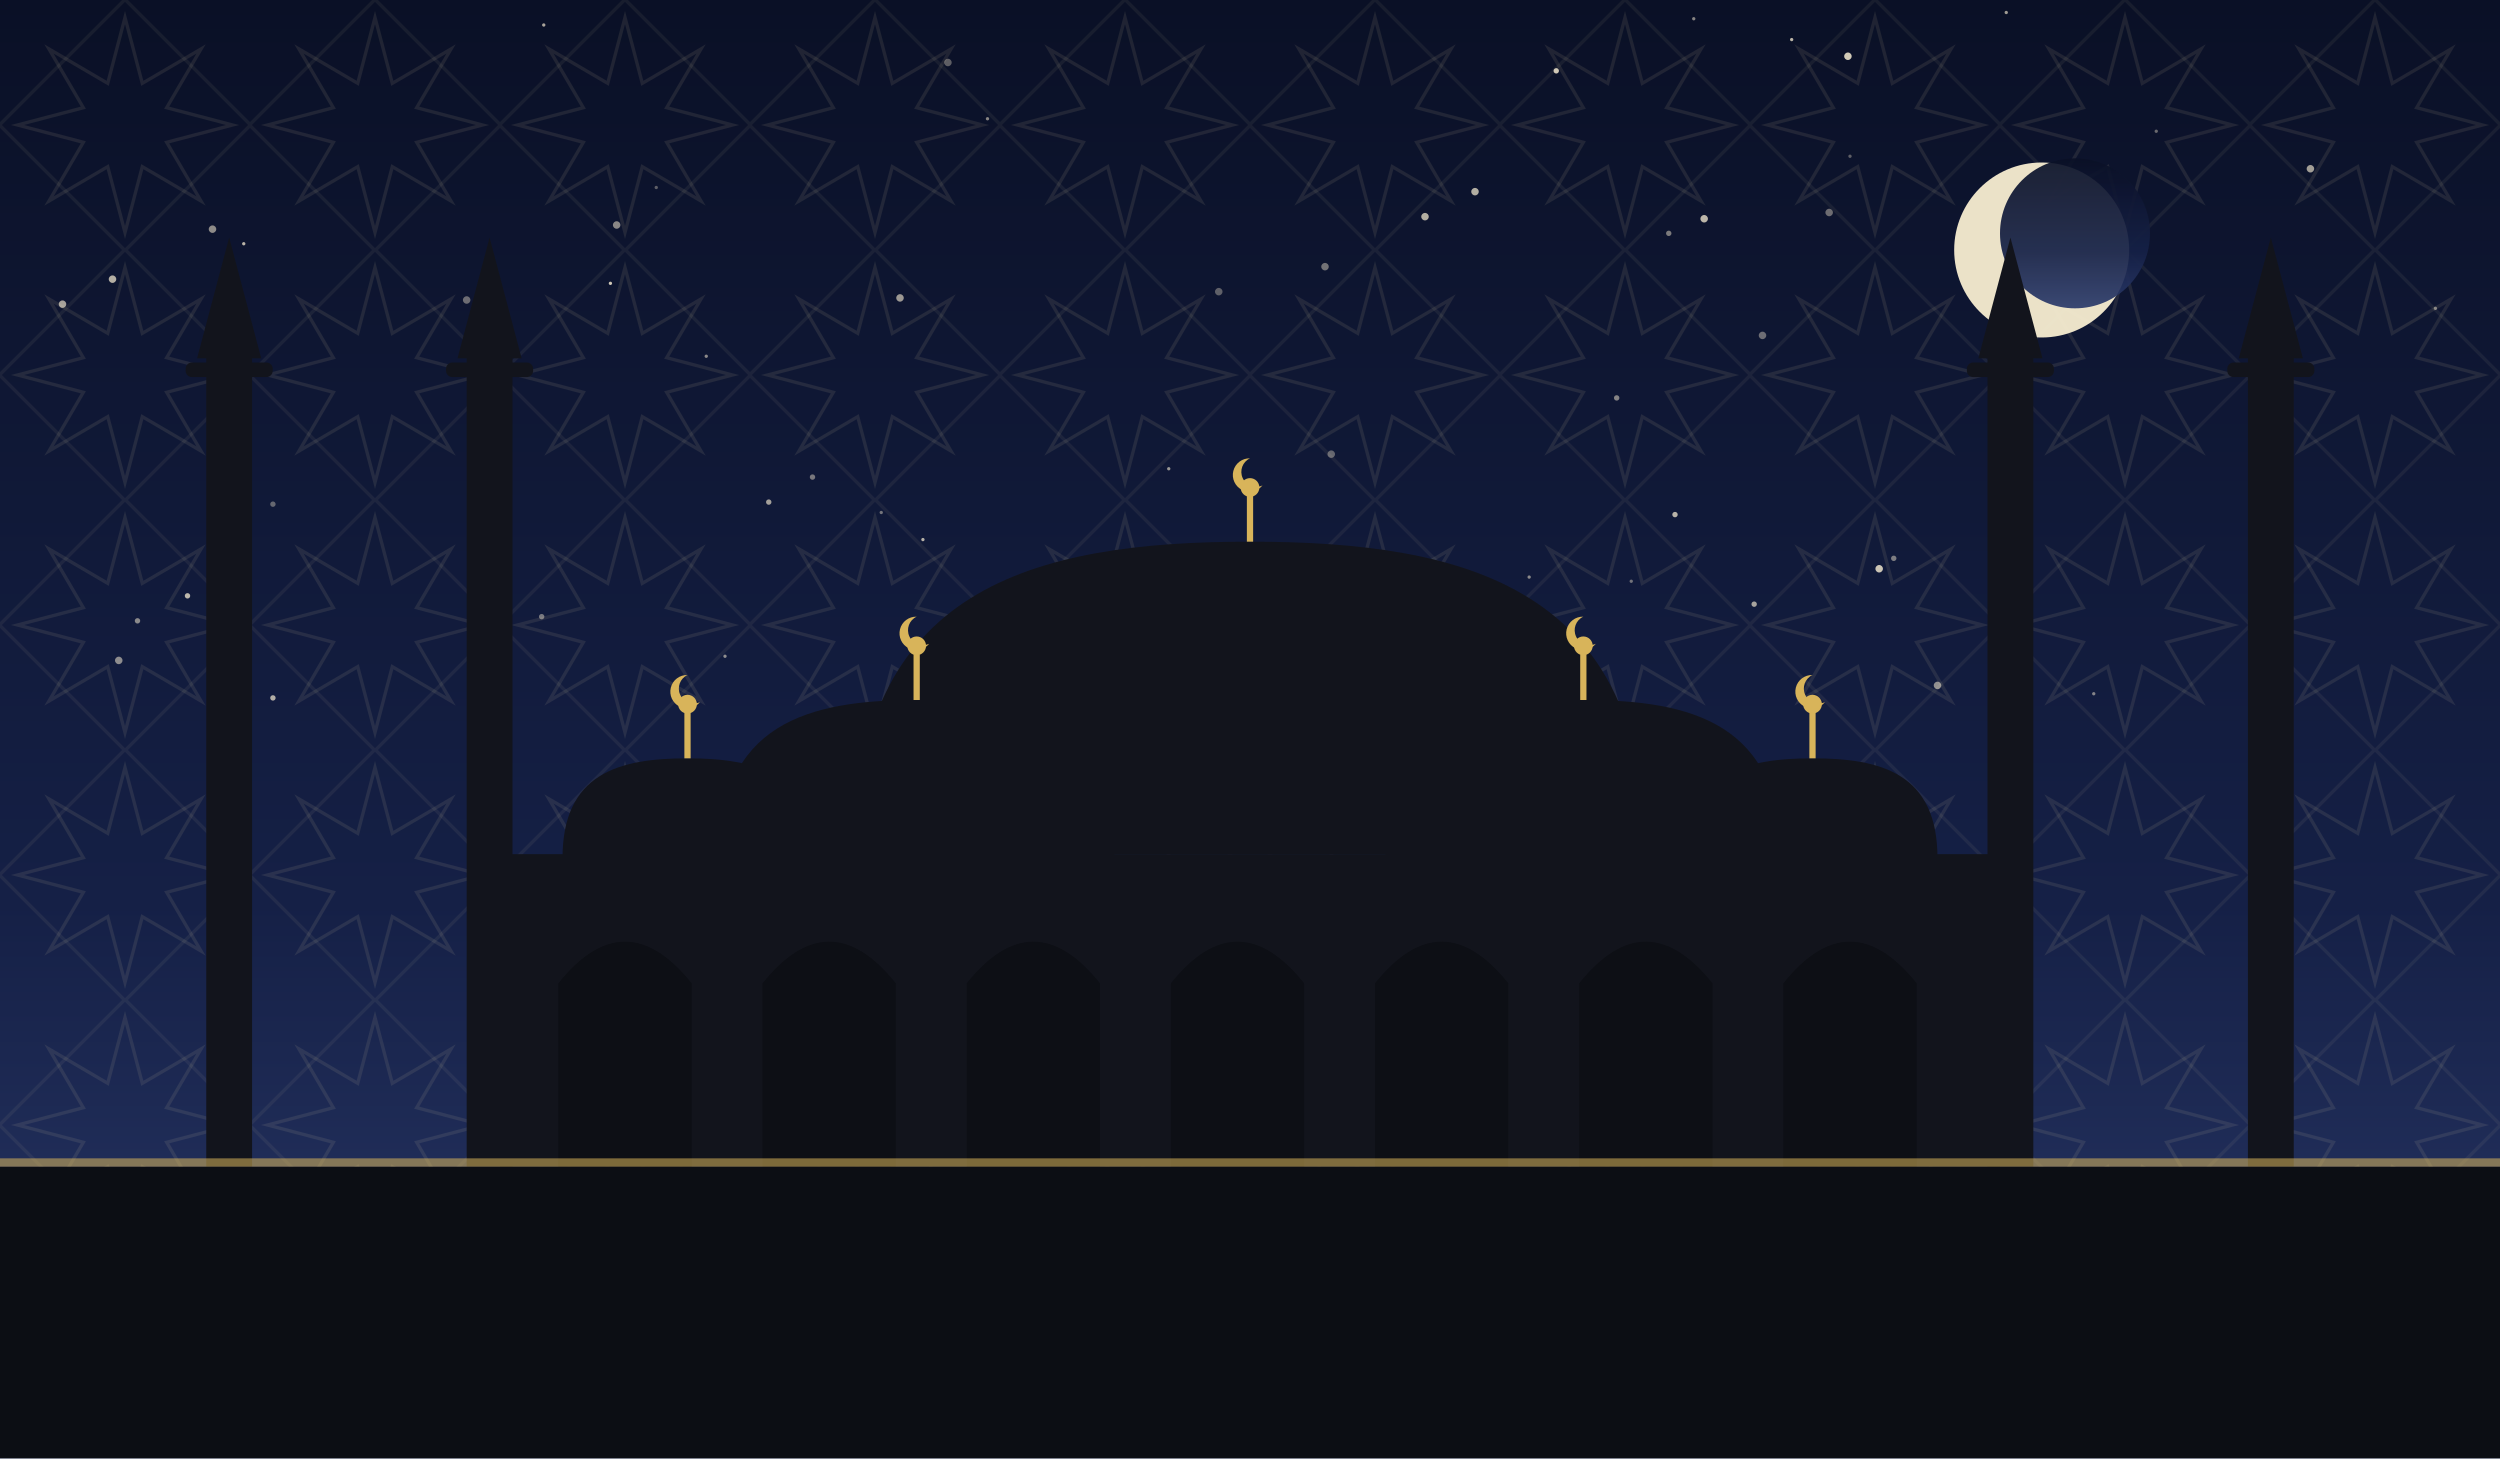
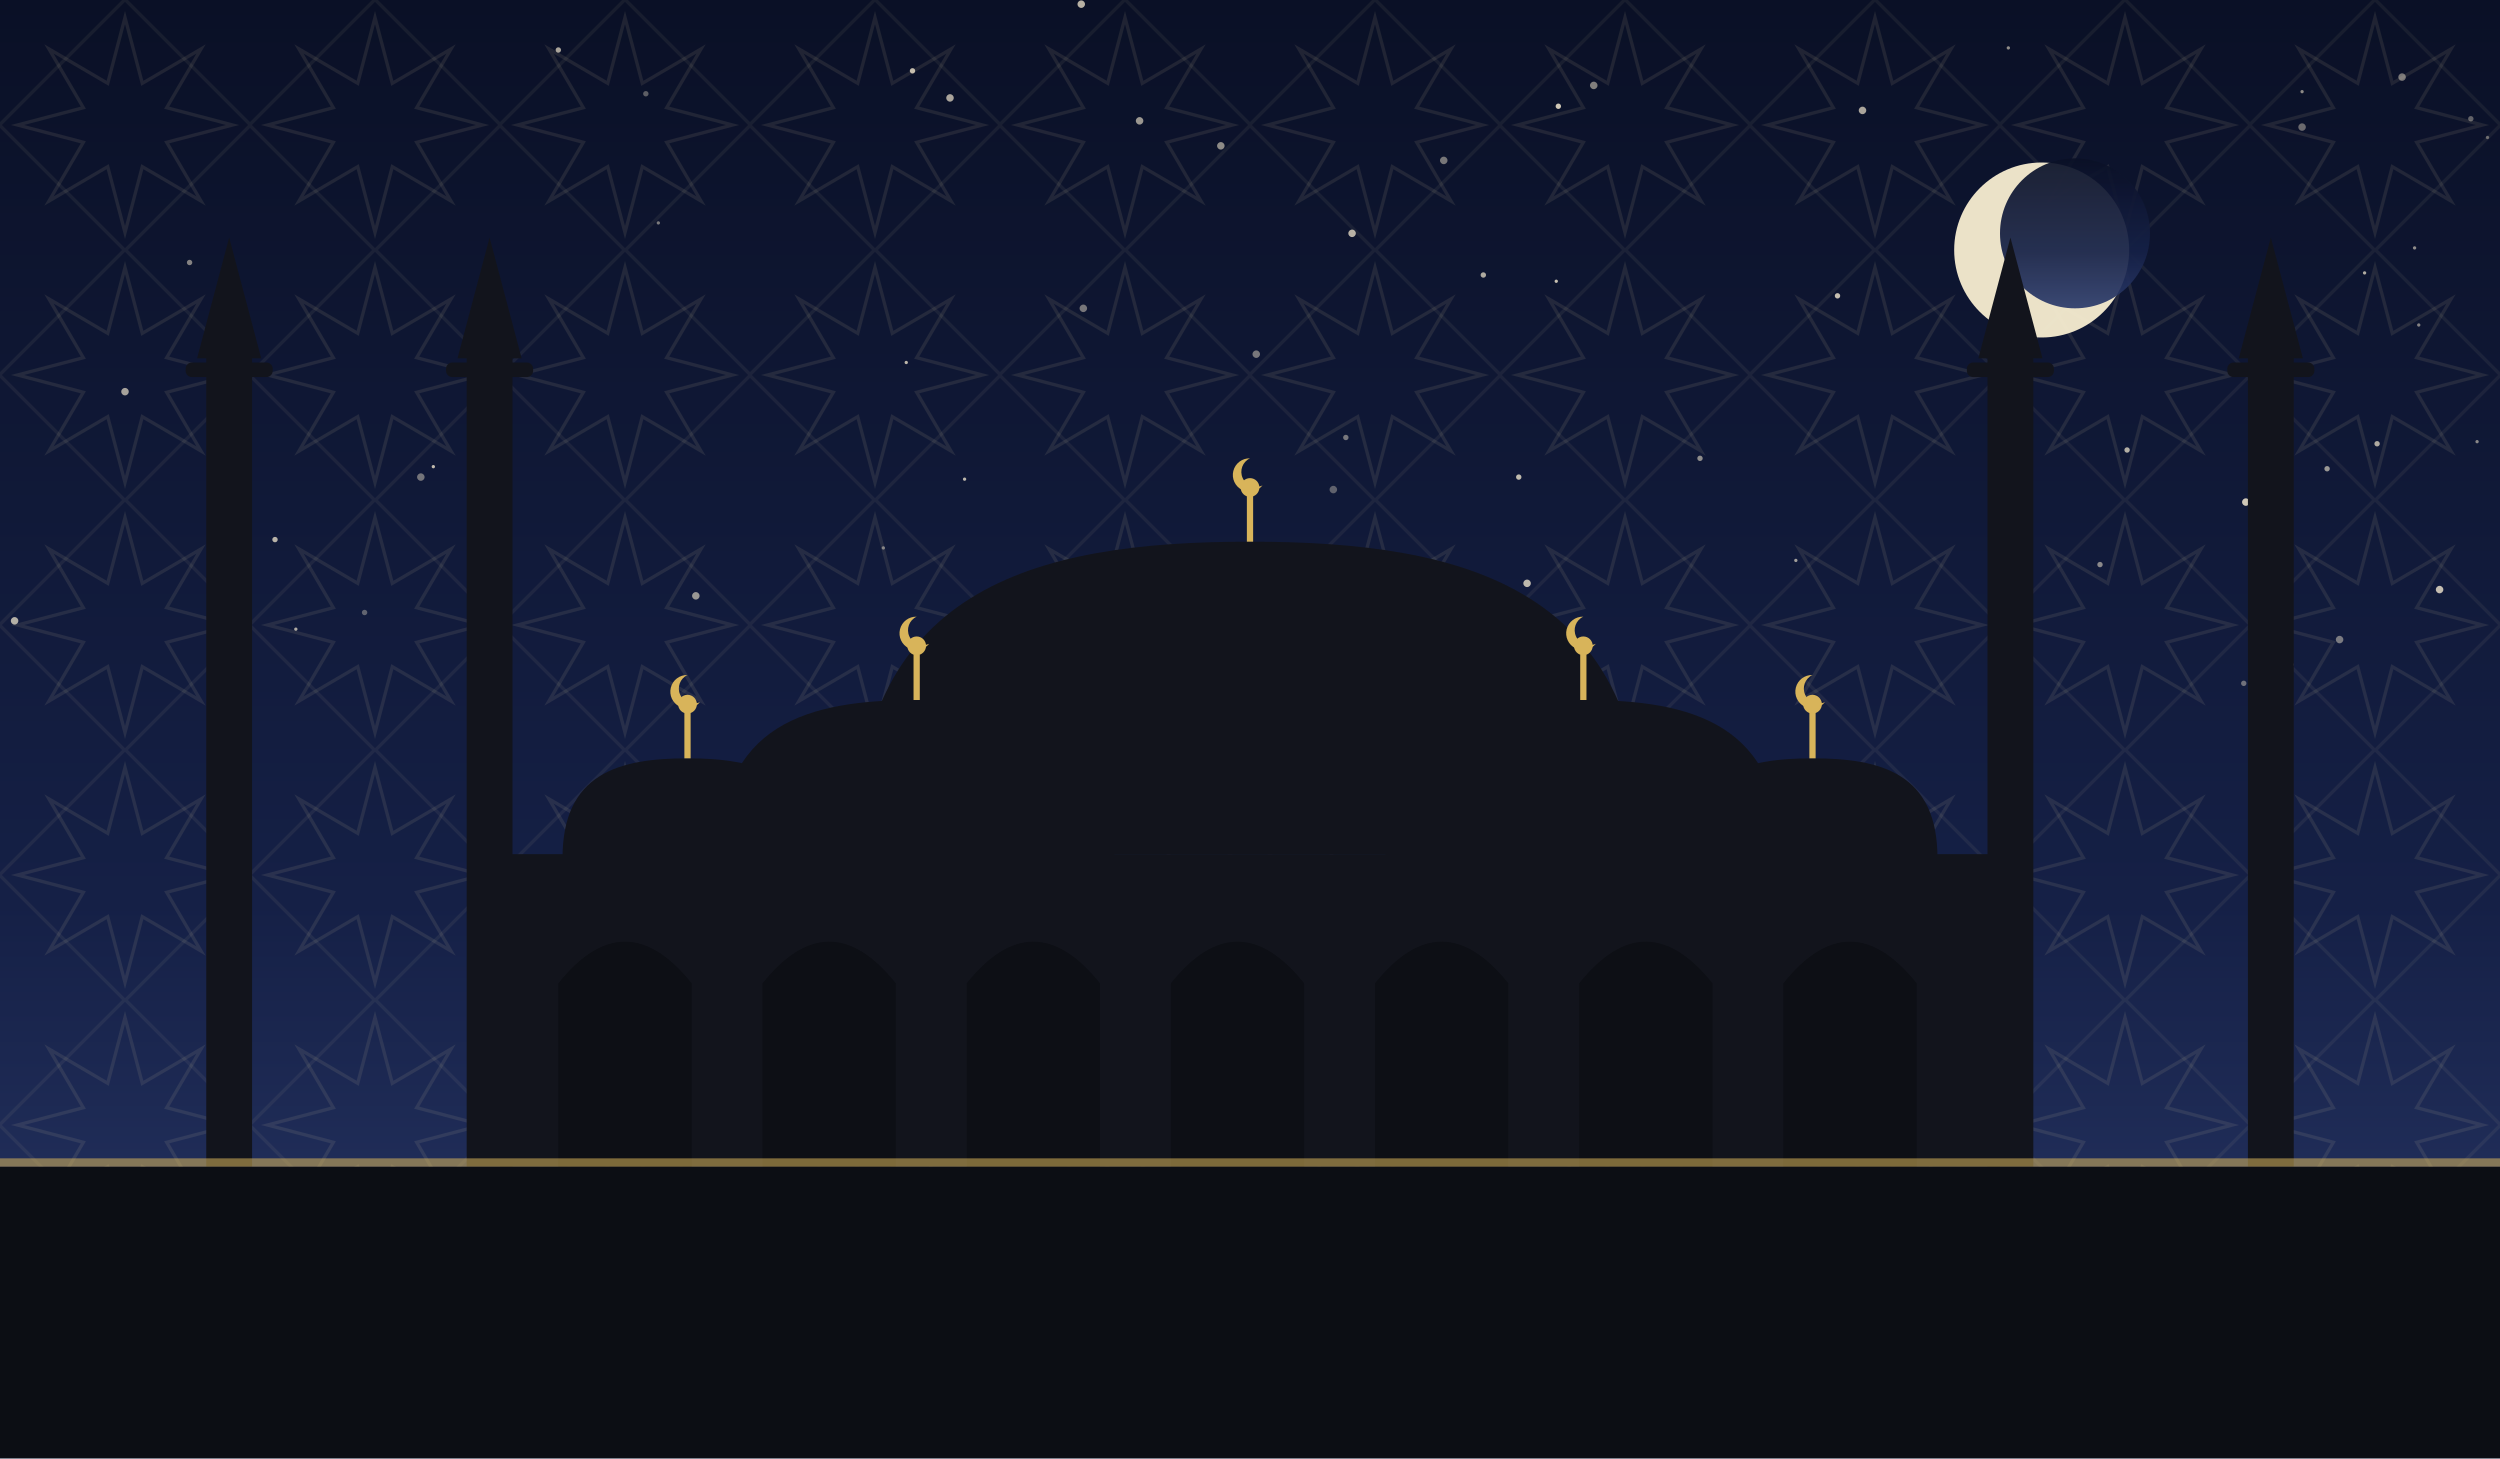
<svg xmlns="http://www.w3.org/2000/svg" viewBox="0 0 1200 700" role="img">
  <defs>
    <linearGradient id="sky" x1="0" y1="0" x2="0" y2="1">
      <stop offset="0" stop-color="#0a1026" />
      <stop offset="0.62" stop-color="#152046" />
      <stop offset="1" stop-color="#2b3a6b" />
    </linearGradient>
    <pattern id="g1" width="120" height="120" patternUnits="userSpaceOnUse">
      <polygon points="111.6,60.0 80.0,68.3 96.5,96.5 68.3,80.0 60.0,111.6 51.7,80.0 23.5,96.5 40.0,68.3 8.4,60.0 40.0,51.7 23.5,23.5 51.7,40.0 60.0,8.4 68.3,40.0 96.5,23.5 80.0,51.7" fill="none" stroke="#e8d9a8" stroke-width="1.6" opacity="0.1" />
      <rect x="17.4" y="17.4" width="85.2" height="85.2" fill="none" stroke="#e8d9a8" stroke-width="1.6" opacity="0.07" transform="rotate(45 60.0 60.0)" />
    </pattern>
  </defs>
  <rect width="1200" height="700" fill="url(#sky)" />
  <rect width="1200" height="700" fill="url(#g1)" />
-   <circle cx="224" cy="144" r="1.8" fill="#f7ecd2" opacity="0.41" />
-   <circle cx="930" cy="329" r="1.8" fill="#f7ecd2" opacity="0.55" />
-   <circle cx="1005" cy="333" r="0.8" fill="#f7ecd2" opacity="0.50" />
-   <circle cx="617" cy="264" r="1.8" fill="#f7ecd2" opacity="0.73" />
-   <circle cx="30" cy="146" r="1.8" fill="#f7ecd2" opacity="0.65" />
-   <circle cx="516" cy="311" r="1.8" fill="#f7ecd2" opacity="0.61" />
-   <circle cx="131" cy="335" r="1.3" fill="#f7ecd2" opacity="0.70" />
-   <circle cx="963" cy="6" r="0.8" fill="#f7ecd2" opacity="0.63" />
-   <circle cx="636" cy="128" r="1.8" fill="#f7ecd2" opacity="0.43" />
-   <circle cx="902" cy="273" r="1.8" fill="#f7ecd2" opacity="0.81" />
-   <circle cx="57" cy="317" r="1.8" fill="#f7ecd2" opacity="0.54" />
-   <circle cx="909" cy="268" r="1.3" fill="#f7ecd2" opacity="0.47" />
-   <circle cx="842" cy="290" r="1.3" fill="#f7ecd2" opacity="0.65" />
-   <circle cx="888" cy="75" r="0.8" fill="#f7ecd2" opacity="0.35" />
-   <circle cx="783" cy="279" r="0.8" fill="#f7ecd2" opacity="0.42" />
-   <circle cx="455" cy="30" r="1.8" fill="#f7ecd2" opacity="0.35" />
-   <circle cx="648" cy="292" r="1.3" fill="#f7ecd2" opacity="0.51" />
-   <circle cx="474" cy="57" r="0.8" fill="#f7ecd2" opacity="0.53" />
-   <circle cx="1109" cy="81" r="1.8" fill="#f7ecd2" opacity="0.64" />
-   <circle cx="801" cy="112" r="1.3" fill="#f7ecd2" opacity="0.47" />
-   <circle cx="54" cy="134" r="1.8" fill="#f7ecd2" opacity="0.71" />
-   <circle cx="860" cy="19" r="0.8" fill="#f7ecd2" opacity="0.75" />
-   <circle cx="1035" cy="63" r="0.8" fill="#f7ecd2" opacity="0.40" />
-   <circle cx="747" cy="34" r="1.3" fill="#f7ecd2" opacity="0.83" />
-   <circle cx="260" cy="296" r="1.3" fill="#f7ecd2" opacity="0.45" />
-   <circle cx="846" cy="161" r="1.8" fill="#f7ecd2" opacity="0.41" />
-   <circle cx="561" cy="225" r="0.8" fill="#f7ecd2" opacity="0.60" />
-   <circle cx="293" cy="136" r="0.8" fill="#f7ecd2" opacity="0.83" />
-   <circle cx="66" cy="298" r="1.3" fill="#f7ecd2" opacity="0.53" />
-   <circle cx="432" cy="143" r="1.8" fill="#f7ecd2" opacity="0.61" />
-   <circle cx="887" cy="27" r="1.8" fill="#f7ecd2" opacity="0.84" />
-   <circle cx="639" cy="218" r="1.8" fill="#f7ecd2" opacity="0.37" />
-   <circle cx="672" cy="280" r="1.3" fill="#f7ecd2" opacity="0.45" />
-   <circle cx="818" cy="105" r="1.8" fill="#f7ecd2" opacity="0.75" />
-   <circle cx="813" cy="9" r="0.8" fill="#f7ecd2" opacity="0.52" />
-   <circle cx="585" cy="140" r="1.8" fill="#f7ecd2" opacity="0.35" />
-   <circle cx="878" cy="102" r="1.8" fill="#f7ecd2" opacity="0.41" />
-   <circle cx="804" cy="247" r="1.3" fill="#f7ecd2" opacity="0.73" />
-   <circle cx="339" cy="171" r="0.8" fill="#f7ecd2" opacity="0.54" />
-   <circle cx="131" cy="242" r="1.3" fill="#f7ecd2" opacity="0.37" />
-   <circle cx="684" cy="104" r="1.8" fill="#f7ecd2" opacity="0.71" />
-   <circle cx="390" cy="229" r="1.3" fill="#f7ecd2" opacity="0.45" />
-   <circle cx="665" cy="313" r="0.8" fill="#f7ecd2" opacity="0.80" />
-   <circle cx="477" cy="324" r="0.8" fill="#f7ecd2" opacity="0.83" />
-   <circle cx="90" cy="286" r="1.3" fill="#f7ecd2" opacity="0.75" />
-   <circle cx="776" cy="191" r="1.3" fill="#f7ecd2" opacity="0.51" />
-   <circle cx="591" cy="295" r="1.3" fill="#f7ecd2" opacity="0.80" />
-   <circle cx="423" cy="246" r="0.8" fill="#f7ecd2" opacity="0.43" />
-   <circle cx="296" cy="108" r="1.8" fill="#f7ecd2" opacity="0.53" />
-   <circle cx="762" cy="333" r="0.8" fill="#f7ecd2" opacity="0.81" />
-   <circle cx="117" cy="117" r="0.8" fill="#f7ecd2" opacity="0.74" />
-   <circle cx="1169" cy="148" r="0.8" fill="#f7ecd2" opacity="0.47" />
-   <circle cx="102" cy="110" r="1.8" fill="#f7ecd2" opacity="0.55" />
-   <circle cx="348" cy="315" r="0.8" fill="#f7ecd2" opacity="0.55" />
-   <circle cx="443" cy="259" r="0.8" fill="#f7ecd2" opacity="0.72" />
-   <circle cx="315" cy="90" r="0.8" fill="#f7ecd2" opacity="0.35" />
-   <circle cx="708" cy="92" r="1.8" fill="#f7ecd2" opacity="0.71" />
-   <circle cx="734" cy="277" r="0.8" fill="#f7ecd2" opacity="0.53" />
-   <circle cx="369" cy="241" r="1.3" fill="#f7ecd2" opacity="0.64" />
-   <circle cx="261" cy="12" r="0.8" fill="#f7ecd2" opacity="0.67" />
+   <circle cx="882" cy="142" r="1.3" fill="#f7ecd2" opacity="0.79" />
+   <circle cx="964" cy="23" r="0.8" fill="#f7ecd2" opacity="0.57" />
+   <circle cx="1087" cy="155" r="0.8" fill="#f7ecd2" opacity="0.70" />
+   <circle cx="603" cy="170" r="1.8" fill="#f7ecd2" opacity="0.45" />
+   <circle cx="208" cy="224" r="0.8" fill="#f7ecd2" opacity="0.77" />
+   <circle cx="310" cy="45" r="1.3" fill="#f7ecd2" opacity="0.35" />
+   <circle cx="693" cy="77" r="1.8" fill="#f7ecd2" opacity="0.46" />
+   <circle cx="1189" cy="212" r="0.8" fill="#f7ecd2" opacity="0.53" />
+   <circle cx="334" cy="286" r="1.8" fill="#f7ecd2" opacity="0.59" />
+   <circle cx="456" cy="47" r="1.8" fill="#f7ecd2" opacity="0.67" />
+   <circle cx="1099" cy="319" r="1.8" fill="#f7ecd2" opacity="0.66" />
+   <circle cx="175" cy="294" r="1.3" fill="#f7ecd2" opacity="0.35" />
+   <circle cx="60" cy="188" r="1.8" fill="#f7ecd2" opacity="0.65" />
+   <circle cx="202" cy="229" r="1.8" fill="#f7ecd2" opacity="0.43" />
+   <circle cx="1105" cy="61" r="1.8" fill="#f7ecd2" opacity="0.40" />
+   <circle cx="1161" cy="156" r="0.8" fill="#f7ecd2" opacity="0.51" />
+   <circle cx="586" cy="70" r="1.8" fill="#f7ecd2" opacity="0.55" />
+   <circle cx="748" cy="51" r="1.3" fill="#f7ecd2" opacity="0.83" />
+   <circle cx="711" cy="323" r="1.8" fill="#f7ecd2" opacity="0.38" />
+   <circle cx="547" cy="58" r="1.8" fill="#f7ecd2" opacity="0.61" />
+   <circle cx="712" cy="132" r="1.3" fill="#f7ecd2" opacity="0.69" />
+   <circle cx="894" cy="53" r="1.8" fill="#f7ecd2" opacity="0.67" />
+   <circle cx="1117" cy="225" r="1.3" fill="#f7ecd2" opacity="0.60" />
+   <circle cx="733" cy="280" r="1.8" fill="#f7ecd2" opacity="0.75" />
+   <circle cx="438" cy="34" r="1.3" fill="#f7ecd2" opacity="0.77" />
+   <circle cx="640" cy="235" r="1.8" fill="#f7ecd2" opacity="0.35" />
+   <circle cx="1123" cy="307" r="1.8" fill="#f7ecd2" opacity="0.46" />
+   <circle cx="519" cy="2" r="1.8" fill="#f7ecd2" opacity="0.73" />
+   <circle cx="964" cy="256" r="1.8" fill="#f7ecd2" opacity="0.69" />
+   <circle cx="1186" cy="57" r="1.3" fill="#f7ecd2" opacity="0.37" />
+   <circle cx="729" cy="229" r="1.3" fill="#f7ecd2" opacity="0.76" />
+   <circle cx="1105" cy="44" r="0.8" fill="#f7ecd2" opacity="0.55" />
+   <circle cx="1090" cy="318" r="1.3" fill="#f7ecd2" opacity="0.55" />
+   <circle cx="132" cy="259" r="1.3" fill="#f7ecd2" opacity="0.73" />
+   <circle cx="1135" cy="131" r="0.8" fill="#f7ecd2" opacity="0.70" />
+   <circle cx="91" cy="126" r="1.3" fill="#f7ecd2" opacity="0.51" />
+   <circle cx="816" cy="220" r="1.3" fill="#f7ecd2" opacity="0.55" />
+   <circle cx="1078" cy="241" r="1.8" fill="#f7ecd2" opacity="0.83" />
+   <circle cx="1141" cy="213" r="1.3" fill="#f7ecd2" opacity="0.68" />
+   <circle cx="1077" cy="328" r="1.3" fill="#f7ecd2" opacity="0.41" />
+   <circle cx="142" cy="302" r="0.8" fill="#f7ecd2" opacity="0.69" />
+   <circle cx="424" cy="263" r="0.8" fill="#f7ecd2" opacity="0.47" />
+   <circle cx="747" cy="135" r="0.8" fill="#f7ecd2" opacity="0.80" />
+   <circle cx="463" cy="230" r="0.8" fill="#f7ecd2" opacity="0.75" />
+   <circle cx="268" cy="24" r="1.3" fill="#f7ecd2" opacity="0.67" />
+   <circle cx="570" cy="265" r="1.3" fill="#f7ecd2" opacity="0.35" />
+   <circle cx="1153" cy="37" r="1.8" fill="#f7ecd2" opacity="0.46" />
+   <circle cx="649" cy="112" r="1.8" fill="#f7ecd2" opacity="0.73" />
+   <circle cx="1194" cy="66" r="0.8" fill="#f7ecd2" opacity="0.39" />
+   <circle cx="316" cy="107" r="0.8" fill="#f7ecd2" opacity="0.47" />
+   <circle cx="1159" cy="119" r="0.8" fill="#f7ecd2" opacity="0.56" />
+   <circle cx="435" cy="174" r="0.8" fill="#f7ecd2" opacity="0.75" />
+   <circle cx="520" cy="148" r="1.8" fill="#f7ecd2" opacity="0.45" />
+   <circle cx="862" cy="269" r="0.8" fill="#f7ecd2" opacity="0.63" />
+   <circle cx="765" cy="41" r="1.8" fill="#f7ecd2" opacity="0.50" />
+   <circle cx="1021" cy="216" r="1.3" fill="#f7ecd2" opacity="0.71" />
+   <circle cx="646" cy="210" r="1.3" fill="#f7ecd2" opacity="0.45" />
+   <circle cx="1008" cy="271" r="1.3" fill="#f7ecd2" opacity="0.53" />
+   <circle cx="1171" cy="283" r="1.8" fill="#f7ecd2" opacity="0.78" />
+   <circle cx="7" cy="298" r="1.8" fill="#f7ecd2" opacity="0.71" />
  <circle cx="980" cy="120" r="42" fill="#f6ecd0" opacity="0.95" />
  <circle cx="996" cy="112" r="36" fill="url(#sky)" opacity="0.92" />
  <rect x="240" y="410" width="720" height="150" fill="#12141c" />
  <path d="M 268 560 L 268 472 Q 300 432 332 472 L 332 560 Z" fill="#0c0e14" opacity="0.9" />
  <path d="M 366 560 L 366 472 Q 398 432 430 472 L 430 560 Z" fill="#0c0e14" opacity="0.9" />
  <path d="M 464 560 L 464 472 Q 496 432 528 472 L 528 560 Z" fill="#0c0e14" opacity="0.9" />
  <path d="M 562 560 L 562 472 Q 594 432 626 472 L 626 560 Z" fill="#0c0e14" opacity="0.9" />
  <path d="M 660 560 L 660 472 Q 692 432 724 472 L 724 560 Z" fill="#0c0e14" opacity="0.9" />
  <path d="M 758 560 L 758 472 Q 790 432 822 472 L 822 560 Z" fill="#0c0e14" opacity="0.9" />
  <path d="M 856 560 L 856 472 Q 888 432 920 472 L 920 560 Z" fill="#0c0e14" opacity="0.9" />
  <path d="M 410 410 C 410 282.5, 495.5 260, 600 260 C 704.5 260, 790 282.5, 790 410 Z" fill="#12141c" />
  <line x1="600" y1="260" x2="600" y2="238" stroke="#d8b45a" stroke-width="3" />
  <circle cx="600" cy="234" r="4.5" fill="#d8b45a" />
  <path d="M 600 220 a 8 8 0 1 0 6 13 a 6.4 6.4 0 1 1 -6 -13 Z" fill="#d8b45a" />
  <path d="M 345 412 C 345 347.4, 387.75 336.0, 440 336.0 C 492.25 336.0, 535 347.4, 535 412 Z" fill="#12141c" />
  <line x1="440" y1="336.0" x2="440" y2="314.0" stroke="#d8b45a" stroke-width="3" />
  <circle cx="440" cy="310.0" r="4.5" fill="#d8b45a" />
  <path d="M 440 296.0 a 8 8 0 1 0 6 13 a 6.4 6.4 0 1 1 -6 -13 Z" fill="#d8b45a" />
  <path d="M 665 412 C 665 347.4, 707.75 336.0, 760 336.0 C 812.25 336.0, 855 347.4, 855 412 Z" fill="#12141c" />
  <line x1="760" y1="336.0" x2="760" y2="314.0" stroke="#d8b45a" stroke-width="3" />
  <circle cx="760" cy="310.0" r="4.5" fill="#d8b45a" />
  <path d="M 760 296.0 a 8 8 0 1 0 6 13 a 6.4 6.4 0 1 1 -6 -13 Z" fill="#d8b45a" />
  <path d="M 270 412 C 270 371.2, 297.0 364.0, 330 364.0 C 363.0 364.0, 390 371.2, 390 412 Z" fill="#12141c" />
  <line x1="330" y1="364.0" x2="330" y2="342.0" stroke="#d8b45a" stroke-width="3" />
  <circle cx="330" cy="338.0" r="4.5" fill="#d8b45a" />
  <path d="M 330 324.0 a 8 8 0 1 0 6 13 a 6.4 6.4 0 1 1 -6 -13 Z" fill="#d8b45a" />
  <path d="M 810 412 C 810 371.2, 837.0 364.0, 870 364.0 C 903.0 364.0, 930 371.2, 930 412 Z" fill="#12141c" />
  <line x1="870" y1="364.0" x2="870" y2="342.0" stroke="#d8b45a" stroke-width="3" />
  <circle cx="870" cy="338.0" r="4.5" fill="#d8b45a" />
  <path d="M 870 324.0 a 8 8 0 1 0 6 13 a 6.4 6.4 0 1 1 -6 -13 Z" fill="#d8b45a" />
  <rect x="99.0" y="170" width="22" height="390" fill="#12141c" />
  <rect x="89.1" y="174" width="41.8" height="7" rx="3" fill="#12141c" />
  <path d="M 94.6 172 L 110 114 L 125.4 172 Z" fill="#12141c" />
  <rect x="224.0" y="170" width="22" height="390" fill="#12141c" />
  <rect x="214.1" y="174" width="41.8" height="7" rx="3" fill="#12141c" />
  <path d="M 219.6 172 L 235 114 L 250.4 172 Z" fill="#12141c" />
  <rect x="954.0" y="170" width="22" height="390" fill="#12141c" />
  <rect x="944.1" y="174" width="41.8" height="7" rx="3" fill="#12141c" />
  <path d="M 949.6 172 L 965 114 L 980.4 172 Z" fill="#12141c" />
  <rect x="1079.0" y="170" width="22" height="390" fill="#12141c" />
  <rect x="1069.1" y="174" width="41.8" height="7" rx="3" fill="#12141c" />
  <path d="M 1074.6 172 L 1090 114 L 1105.4 172 Z" fill="#12141c" />
  <rect x="0" y="560" width="1200" height="140" fill="#0c0e14" />
  <rect x="0" y="556" width="1200" height="4" fill="#d8b45a" opacity="0.55" />
</svg>
